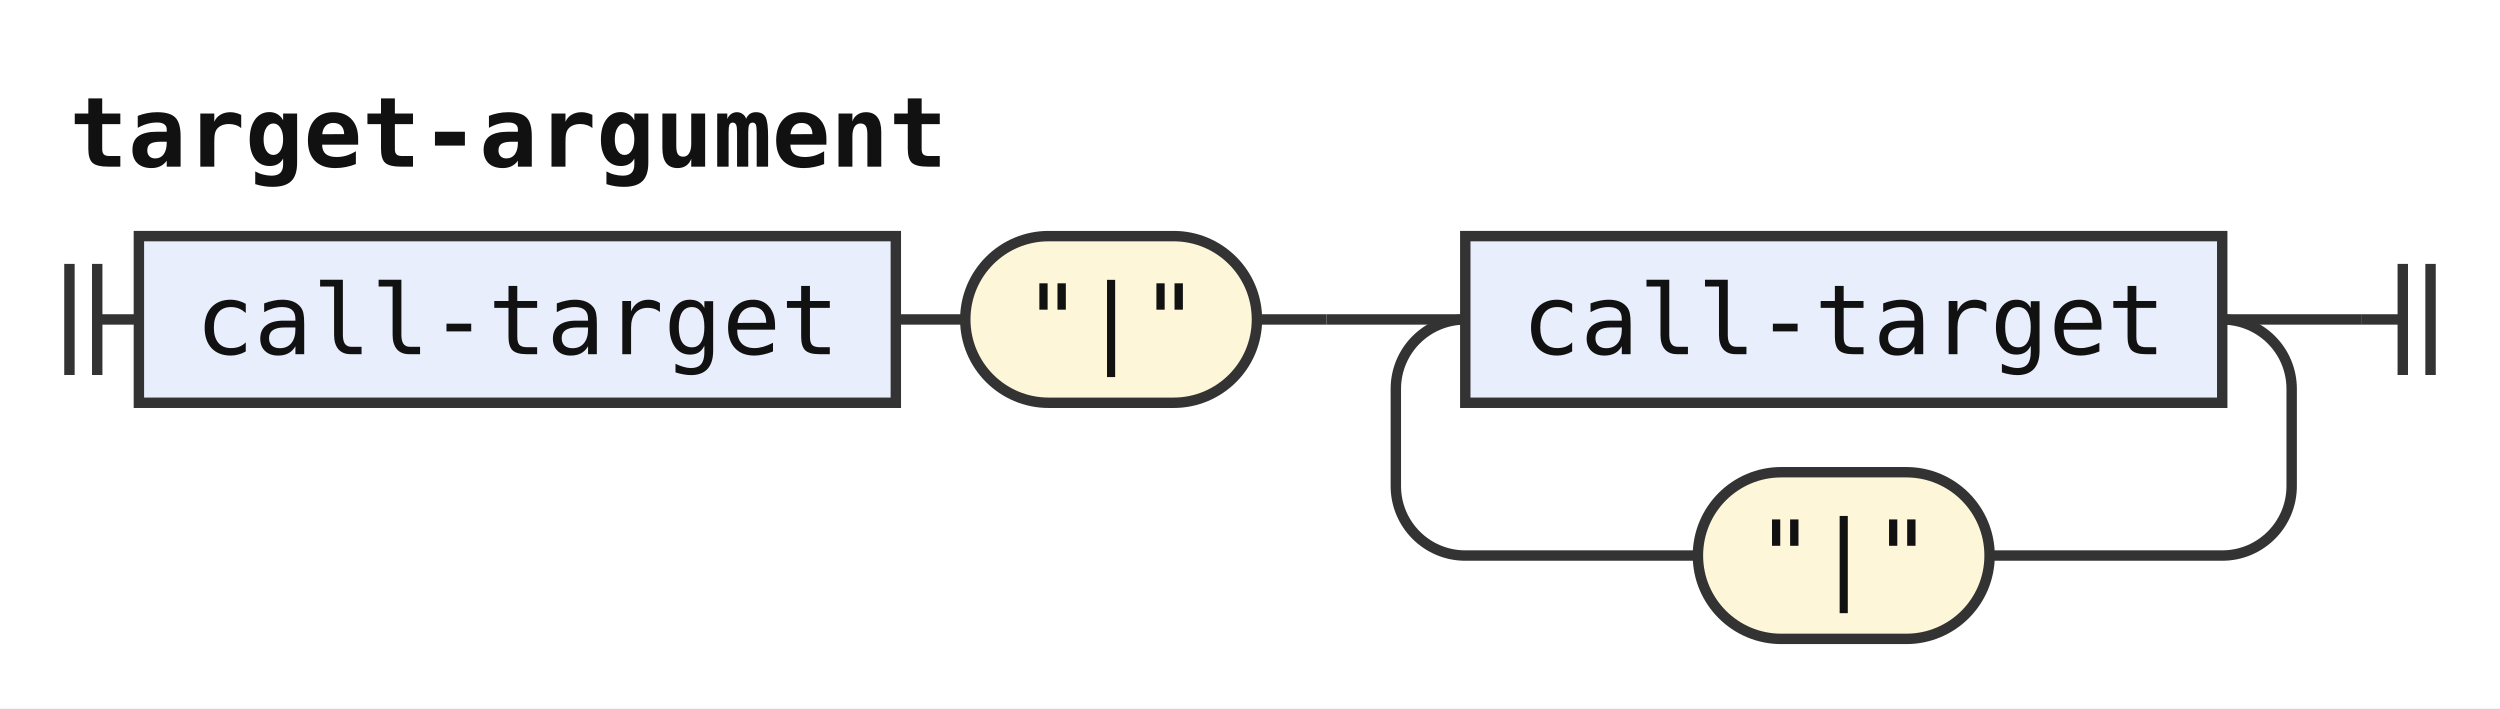
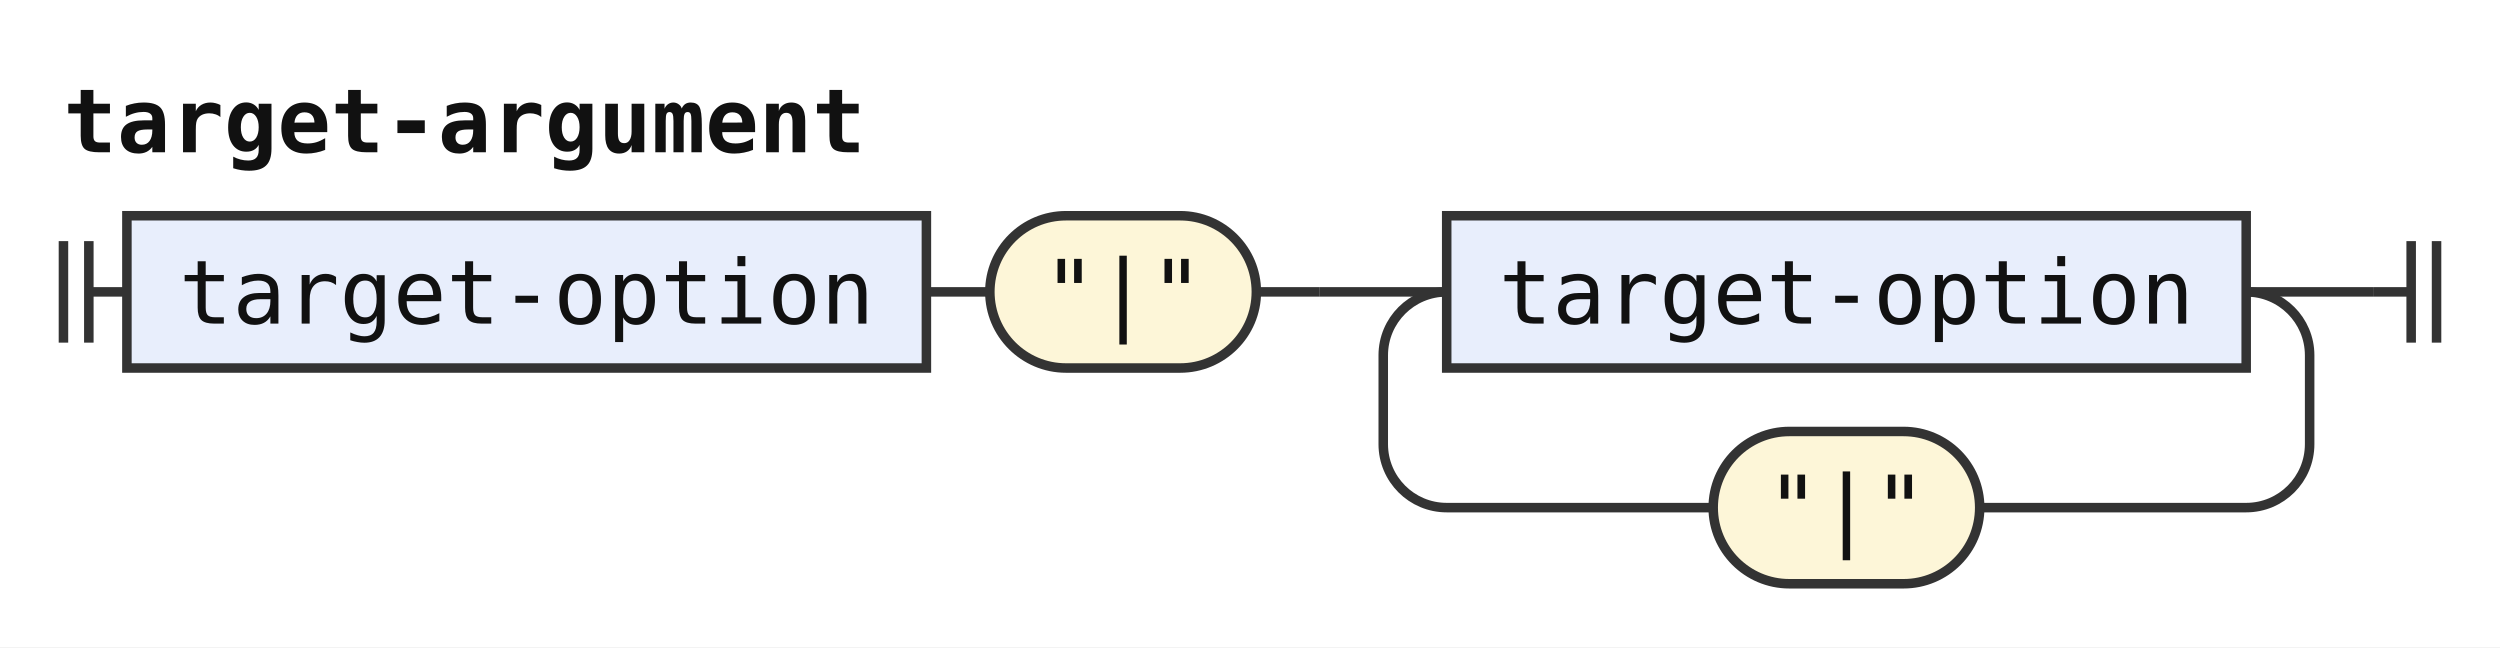
- <svg xmlns="http://www.w3.org/2000/svg" width="360" height="102" viewBox="0 0 360 102" role="img" aria-label="Railroad diagram of the rule target-argument">
+ <svg xmlns="http://www.w3.org/2000/svg" width="394" height="102" viewBox="0 0 394 102" role="img" aria-label="Railroad diagram of the rule target-argument">
  <style>path{fill:none;stroke:#333;stroke-width:1.5}.rule rect{fill:#e8eefc;stroke:#333;stroke-width:1.5}.terminal rect{fill:#fdf6d8;stroke:#333;stroke-width:1.5}text{font-family:ui-monospace,SFMono-Regular,Menlo,Consolas,"DejaVu Sans Mono","Liberation Mono",monospace;font-size:14px;fill:#111;text-anchor:middle}text.label{font-size:12px;font-style:italic;fill:#555;text-anchor:start}text.title{font-weight:bold;text-anchor:start}</style>
  <rect width="100%" height="100%" fill="#fff" />
  <text class="title" x="10" y="24" textLength="126" lengthAdjust="spacingAndGlyphs">target-argument</text>
  <path d="M10 38v16m4 -16v16M14 46h6" />
  <g class="rule">
-     <rect x="20" y="34" width="109" height="24" rx="0" />
-     <text x="74.5" y="51" textLength="92.4" lengthAdjust="spacingAndGlyphs">call-target</text>
+     <rect x="20" y="34" width="126" height="24" rx="0" />
+     <text x="83" y="51" textLength="109.2" lengthAdjust="spacingAndGlyphs">target-option</text>
  </g>
-   <path d="M129 46h10" />
+   <path d="M146 46h10" />
  <g class="terminal">
-     <rect x="139" y="34" width="42" height="24" rx="12" />
-     <text x="160" y="51" textLength="25.2" lengthAdjust="spacingAndGlyphs">"|"</text>
+     <rect x="156" y="34" width="42" height="24" rx="12" />
+     <text x="177" y="51" textLength="25.2" lengthAdjust="spacingAndGlyphs">"|"</text>
  </g>
-   <path d="M181 46h10" />
-   <path d="M191 46h20" />
+   <path d="M198 46h10" />
+   <path d="M208 46h20" />
  <g class="rule">
-     <rect x="211" y="34" width="109" height="24" rx="0" />
-     <text x="265.5" y="51" textLength="92.4" lengthAdjust="spacingAndGlyphs">call-target</text>
+     <rect x="228" y="34" width="126" height="24" rx="0" />
+     <text x="291" y="51" textLength="109.2" lengthAdjust="spacingAndGlyphs">target-option</text>
  </g>
-   <path d="M320 46H340" />
-   <path d="M320 46a10 10 0 0 1 10 10V70a10 10 0 0 1 -10 10H286.5" />
+   <path d="M354 46H374" />
+   <path d="M354 46a10 10 0 0 1 10 10V70a10 10 0 0 1 -10 10H312" />
  <g class="terminal">
-     <rect x="244.5" y="68" width="42" height="24" rx="12" />
-     <text x="265.5" y="85" textLength="25.2" lengthAdjust="spacingAndGlyphs">"|"</text>
+     <rect x="270" y="68" width="42" height="24" rx="12" />
+     <text x="291" y="85" textLength="25.2" lengthAdjust="spacingAndGlyphs">"|"</text>
  </g>
-   <path d="M244.5 80H211a10 10 0 0 1 -10 -10V56a10 10 0 0 1 10 -10" />
-   <path d="M340 46h6m0 -8v16m4 -16v16" />
+   <path d="M270 80H228a10 10 0 0 1 -10 -10V56a10 10 0 0 1 10 -10" />
+   <path d="M374 46h6m0 -8v16m4 -16v16" />
</svg>
